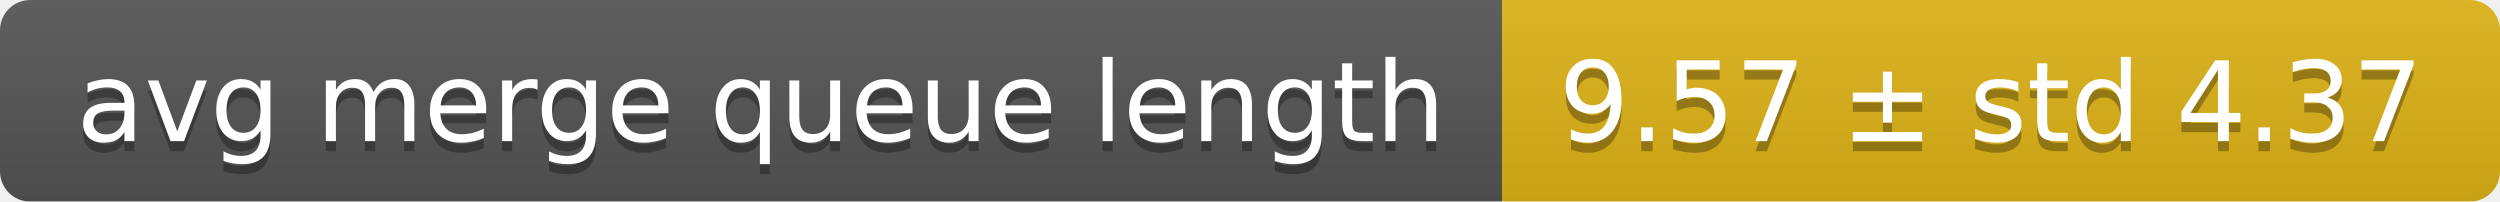
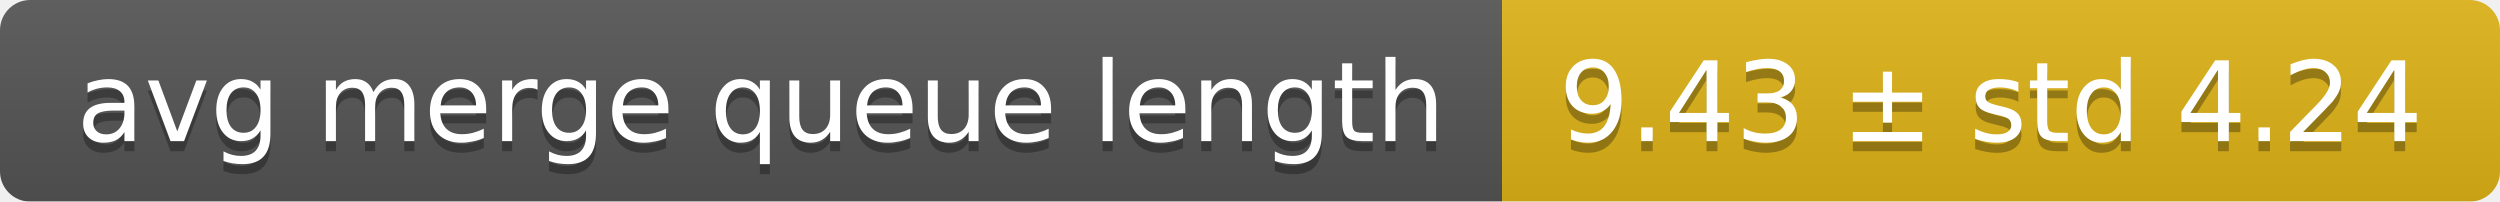
<svg xmlns="http://www.w3.org/2000/svg" width="248" height="20">
  <linearGradient id="smooth" x2="0" y2="100%">
    <stop offset="0" stop-color="#bbb" stop-opacity=".1" />
    <stop offset="1" stop-opacity=".1" />
  </linearGradient>
  <mask id="round">
    <rect width="248" height="20" rx="3" fill="#fff" />
  </mask>
  <g mask="url(#round)">
    <rect width="149" height="20" fill="#555" />
    <rect x="149" width="99" height="20" fill="#dfb317" />
    <rect width="248" height="20" fill="url(#smooth)" />
  </g>
  <g fill="#fff" text-anchor="middle" font-family="DejaVu Sans,Verdana,Geneva,sans-serif" font-size="11">
    <text x="75.5" y="15" fill="#010101" fill-opacity=".3">avg merge queue length</text>
    <text x="75.5" y="14">avg merge queue length</text>
-     <text x="197.5" y="15" fill="#010101" fill-opacity=".3">9.57 ± std 4.37</text>
-     <text x="197.5" y="14">9.57 ± std 4.37</text>
+     <text x="197.5" y="15" fill="#010101" fill-opacity=".3">9.43 ± std 4.24</text>
+     <text x="197.5" y="14">9.43 ± std 4.24</text>
  </g>
</svg>
